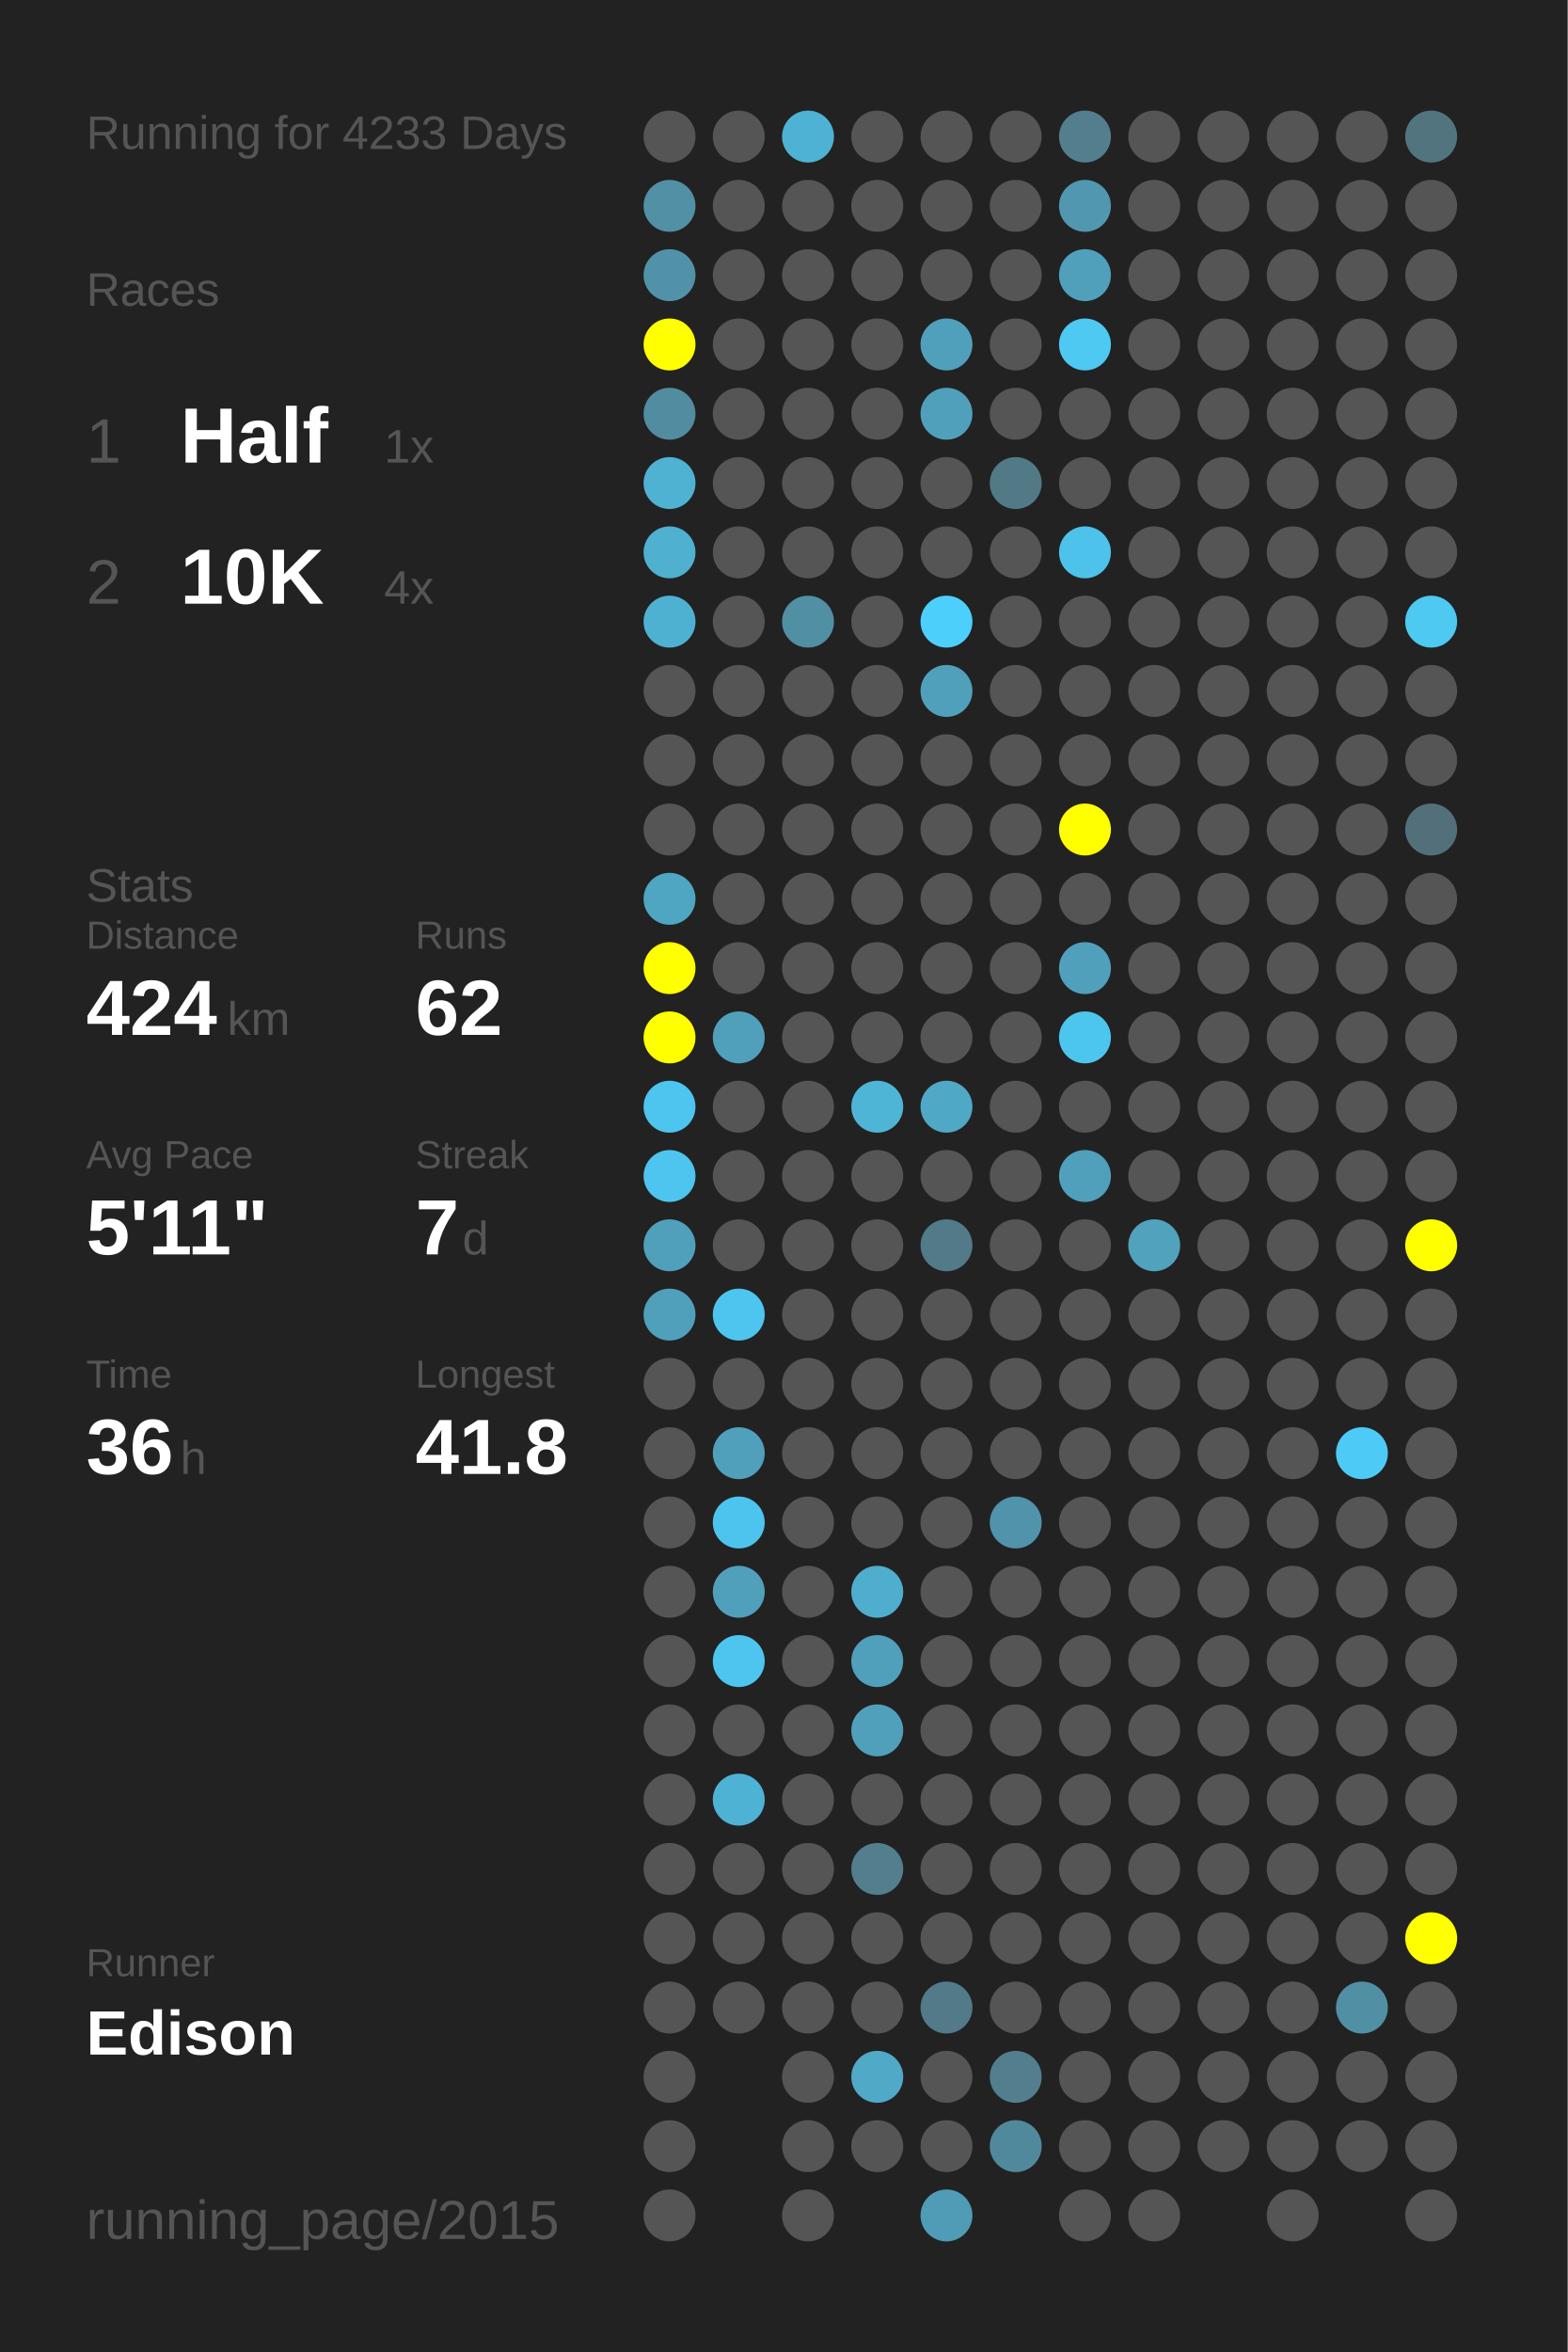
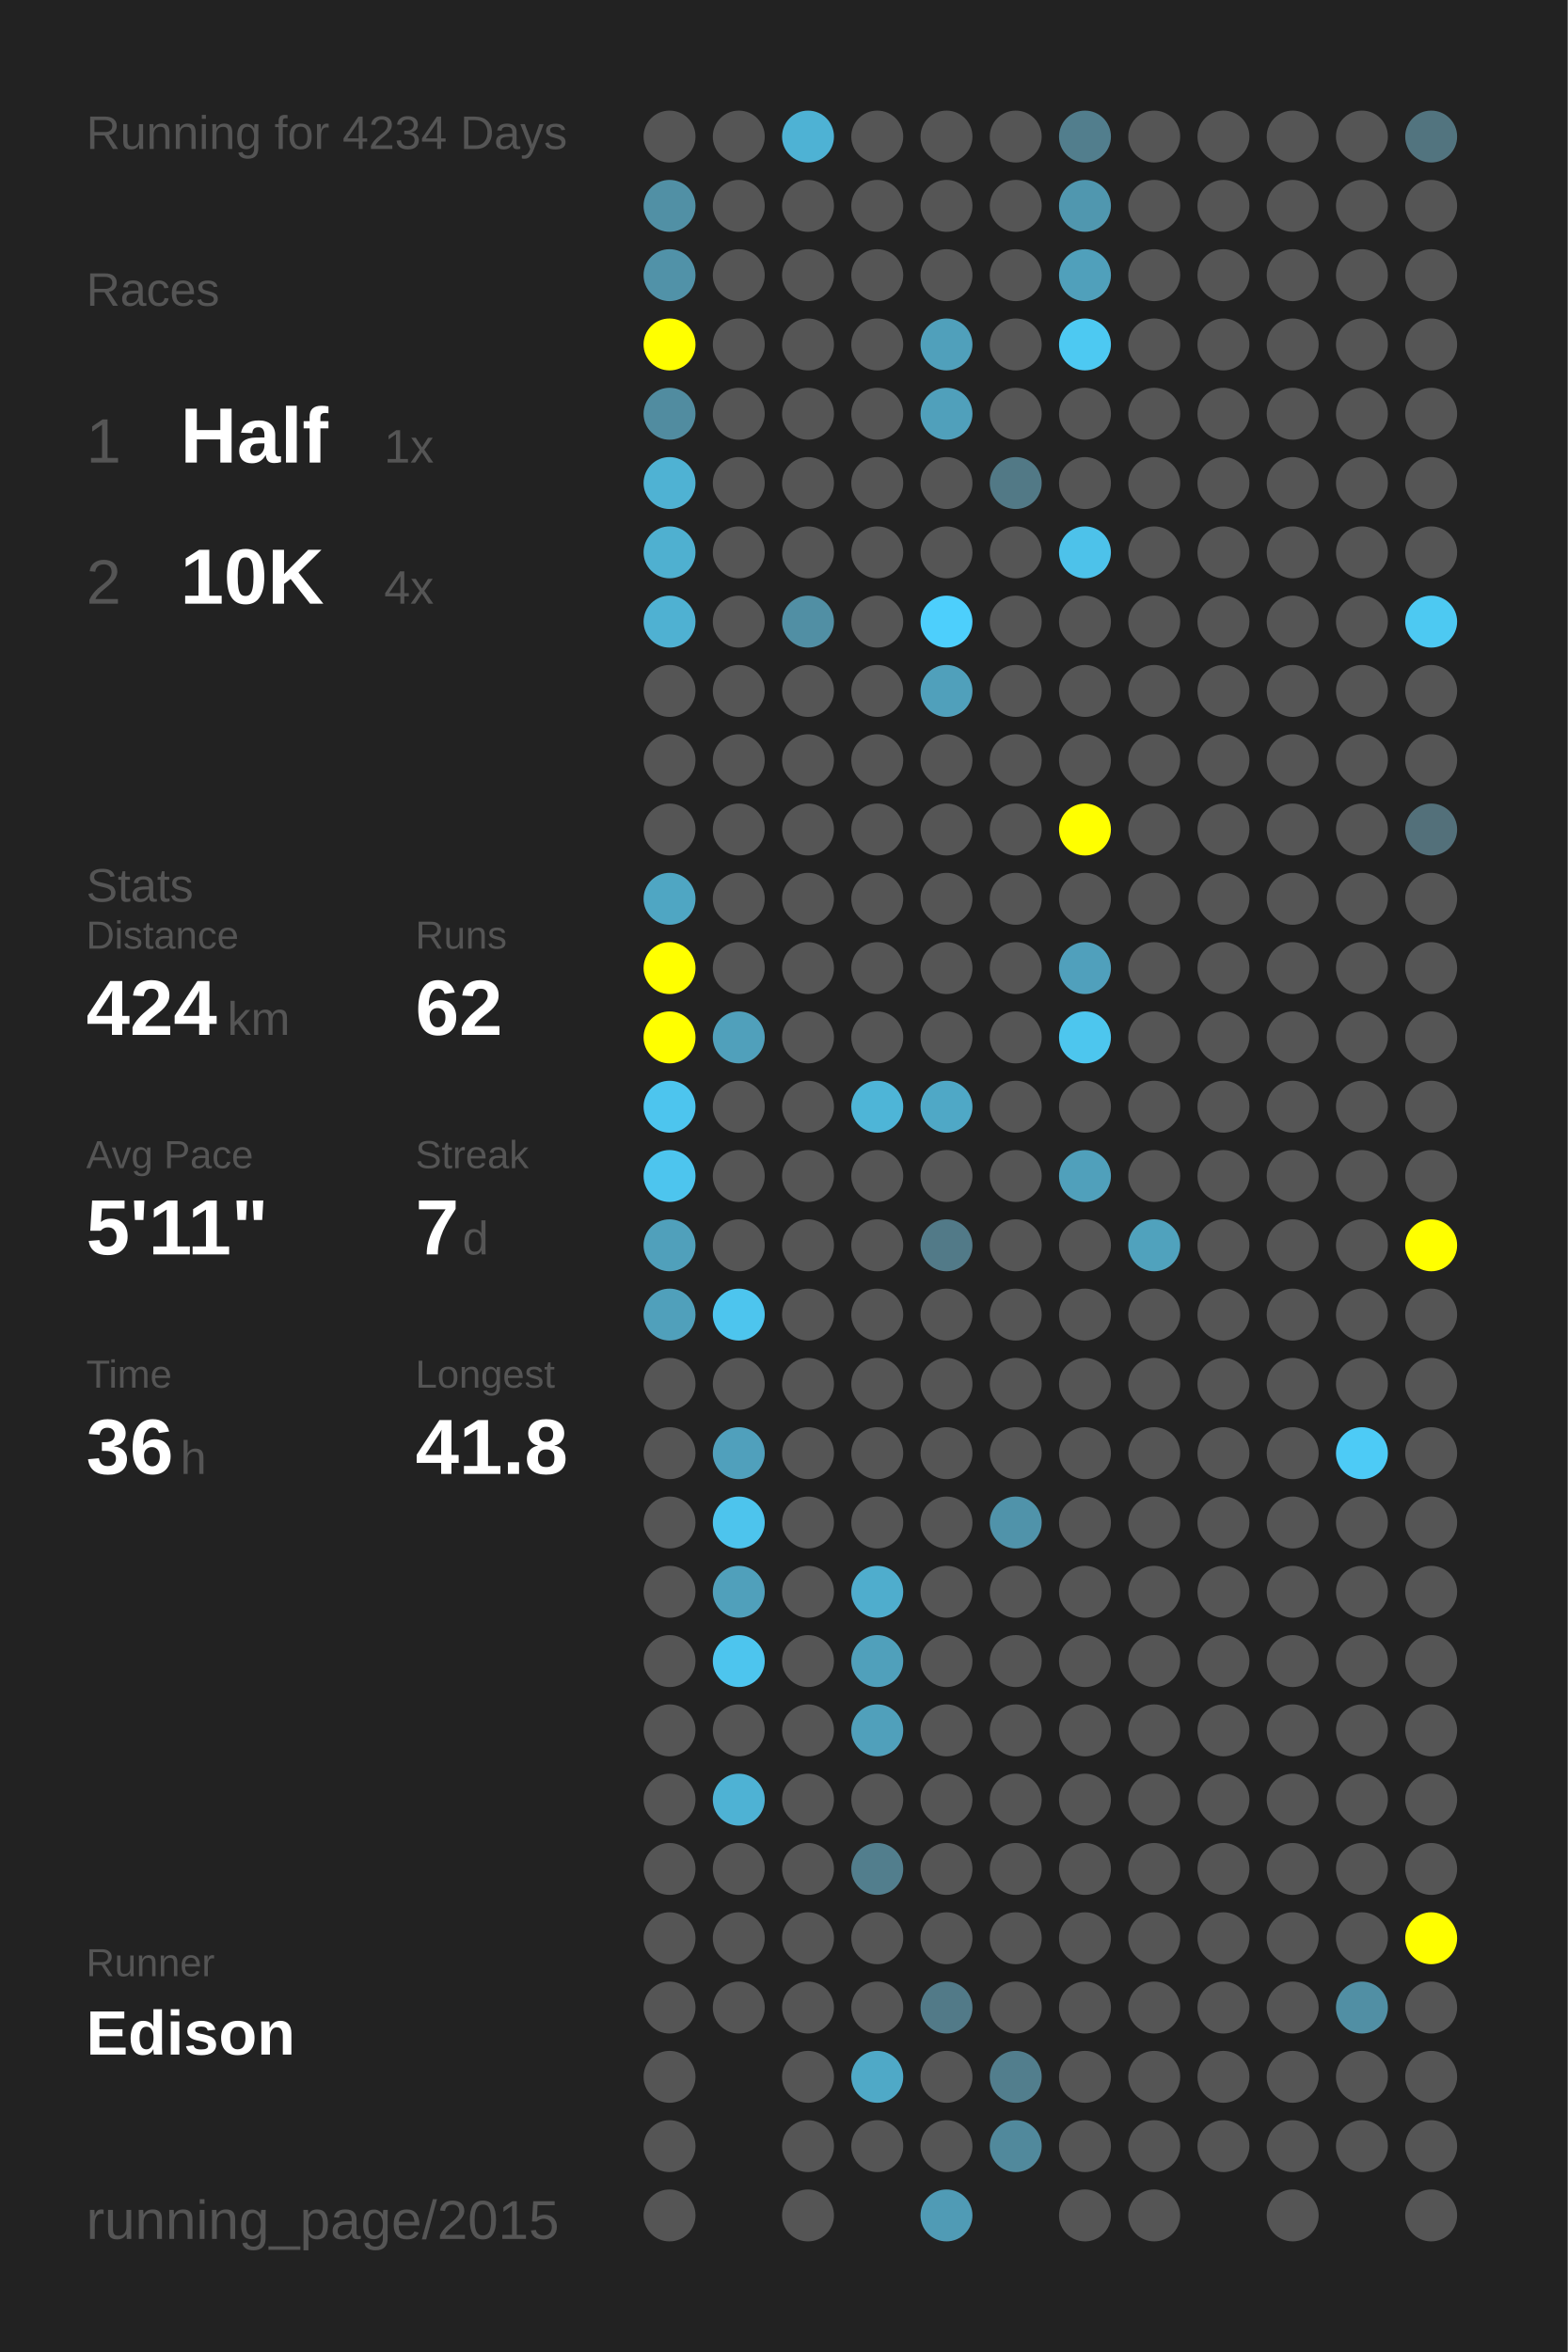
<svg xmlns="http://www.w3.org/2000/svg" baseProfile="full" height="300mm" version="1.1" viewBox="0,0,200,300" width="200mm">
  <defs />
  <rect fill="#222222" height="300" width="200" x="0" y="0" />
-   <text fill="#555555" style="font-size:6px; font-family:Arial;" x="11" y="19">Running for 4233 Days</text>
+   <text fill="#555555" style="font-size:6px; font-family:Arial;" x="11" y="19">Running for 4234 Days</text>
  <text fill="#555555" style="font-size:6px; font-family:Arial;" x="11" y="39">Races</text>
  <text fill="#555555" style="font-size:8px; font-family:Arial;" x="11" y="59">1</text>
  <text fill="#FFFFFF" style="font-size:10px; font-family:Arial; font-weight:bold;" x="23" y="59">Half</text>
  <text fill="#555555" style="font-size:6px; font-family:Arial;" x="49" y="59">1x</text>
  <text fill="#555555" style="font-size:8px; font-family:Arial;" x="11" y="77">2</text>
  <text fill="#FFFFFF" style="font-size:10px; font-family:Arial; font-weight:bold;" x="23" y="77">10K</text>
  <text fill="#555555" style="font-size:6px; font-family:Arial;" x="49" y="77">4x</text>
  <text fill="#555555" style="font-size:6px; font-family:Arial;" x="11" y="115">Stats</text>
  <text fill="#555555" style="font-size:5px; font-family:Arial;" x="11" y="121">Distance</text>
  <text fill="#FFFFFF" style="font-size:10px; font-family:Arial; font-weight:bold;" x="11" y="132">424</text>
  <text fill="#555555" style="font-size:6px; font-family:Arial;" x="29" y="132">km</text>
  <text fill="#555555" style="font-size:5px; font-family:Arial;" x="53" y="121">Runs</text>
  <text fill="#FFFFFF" style="font-size:10px; font-family:Arial; font-weight:bold;" x="53" y="132">62</text>
  <text fill="#555555" style="font-size:5px; font-family:Arial;" x="11" y="149">Avg Pace</text>
  <text fill="#FFFFFF" style="font-size:10px; font-family:Arial; font-weight:bold;" x="11" y="160">5'11"</text>
  <text fill="#555555" style="font-size:5px; font-family:Arial;" x="53" y="149">Streak</text>
  <text fill="#FFFFFF" style="font-size:10px; font-family:Arial; font-weight:bold;" x="53" y="160">7</text>
  <text fill="#555555" style="font-size:6px; font-family:Arial;" x="59" y="160">d</text>
  <text fill="#555555" style="font-size:5px; font-family:Arial;" x="11" y="177">Time</text>
  <text fill="#FFFFFF" style="font-size:10px; font-family:Arial; font-weight:bold;" x="11" y="188">36</text>
  <text fill="#555555" style="font-size:6px; font-family:Arial;" x="23" y="188">h</text>
  <text fill="#555555" style="font-size:5px; font-family:Arial;" x="53" y="177">Longest</text>
  <text fill="#FFFFFF" style="font-size:10px; font-family:Arial; font-weight:bold;" x="53" y="188">41.8</text>
  <text fill="#555555" style="font-size:5px; font-family:Arial;" x="11" y="252.065">Runner</text>
  <text fill="#FFFFFF" style="font-size:8px; font-family:Arial; font-weight:bold;" x="11" y="262.065">Edison</text>
  <text fill="#555555" style="font-size:7px; font-family:Arial;" x="11" y="285.581">running_page/2015</text>
  <circle cx="85.417" cy="17.419" fill="#555555" r="3.312" />
  <circle cx="85.417" cy="26.258" fill="#5190a5" r="3.312" />
  <circle cx="85.417" cy="35.097" fill="#5192a8" r="3.312" />
  <circle cx="85.417" cy="43.935" fill="#FFFF00" r="3.312" />
  <circle cx="85.417" cy="52.774" fill="#518ca0" r="3.312" />
  <circle cx="85.417" cy="61.613" fill="#4fb2d3" r="3.312" />
  <circle cx="85.417" cy="70.452" fill="#4fb0d0" r="3.312" />
  <circle cx="85.417" cy="79.29" fill="#4fb1d2" r="3.312" />
  <circle cx="85.417" cy="88.129" fill="#555555" r="3.312" />
  <circle cx="85.417" cy="96.968" fill="#555555" r="3.312" />
  <circle cx="85.417" cy="105.806" fill="#555555" r="3.312" />
  <circle cx="85.417" cy="114.645" fill="#4fa6c3" r="3.312" />
  <circle cx="85.417" cy="123.484" fill="#FFFF00" r="3.312" />
  <circle cx="85.417" cy="132.323" fill="#FFFF00" r="3.312" />
  <circle cx="85.417" cy="141.161" fill="#4dc5ee" r="3.312" />
  <circle cx="85.417" cy="150" fill="#4dc5ee" r="3.312" />
  <circle cx="85.417" cy="158.839" fill="#50a0bb" r="3.312" />
  <circle cx="85.417" cy="167.677" fill="#50a0bb" r="3.312" />
  <circle cx="85.417" cy="176.516" fill="#555555" r="3.312" />
  <circle cx="85.417" cy="185.355" fill="#555555" r="3.312" />
  <circle cx="85.417" cy="194.194" fill="#555555" r="3.312" />
  <circle cx="85.417" cy="203.032" fill="#555555" r="3.312" />
  <circle cx="85.417" cy="211.871" fill="#555555" r="3.312" />
  <circle cx="85.417" cy="220.71" fill="#555555" r="3.312" />
  <circle cx="85.417" cy="229.548" fill="#555555" r="3.312" />
  <circle cx="85.417" cy="238.387" fill="#555555" r="3.312" />
  <circle cx="85.417" cy="247.226" fill="#555555" r="3.312" />
  <circle cx="85.417" cy="256.065" fill="#555555" r="3.312" />
  <circle cx="85.417" cy="264.903" fill="#555555" r="3.312" />
  <circle cx="85.417" cy="273.742" fill="#555555" r="3.312" />
  <circle cx="85.417" cy="282.581" fill="#555555" r="3.312" />
  <circle cx="94.25" cy="17.419" fill="#555555" r="3.312" />
  <circle cx="94.25" cy="26.258" fill="#555555" r="3.312" />
  <circle cx="94.25" cy="35.097" fill="#555555" r="3.312" />
  <circle cx="94.25" cy="43.935" fill="#555555" r="3.312" />
  <circle cx="94.25" cy="52.774" fill="#555555" r="3.312" />
  <circle cx="94.25" cy="61.613" fill="#555555" r="3.312" />
  <circle cx="94.25" cy="70.452" fill="#555555" r="3.312" />
  <circle cx="94.25" cy="79.29" fill="#555555" r="3.312" />
  <circle cx="94.25" cy="88.129" fill="#555555" r="3.312" />
  <circle cx="94.25" cy="96.968" fill="#555555" r="3.312" />
  <circle cx="94.25" cy="105.806" fill="#555555" r="3.312" />
  <circle cx="94.25" cy="114.645" fill="#555555" r="3.312" />
  <circle cx="94.25" cy="123.484" fill="#555555" r="3.312" />
  <circle cx="94.25" cy="132.323" fill="#50a0bb" r="3.312" />
  <circle cx="94.25" cy="141.161" fill="#555555" r="3.312" />
  <circle cx="94.25" cy="150" fill="#555555" r="3.312" />
  <circle cx="94.25" cy="158.839" fill="#555555" r="3.312" />
  <circle cx="94.25" cy="167.677" fill="#4dc5ee" r="3.312" />
  <circle cx="94.25" cy="176.516" fill="#555555" r="3.312" />
  <circle cx="94.25" cy="185.355" fill="#50a0bc" r="3.312" />
  <circle cx="94.25" cy="194.194" fill="#4dc4ed" r="3.312" />
  <circle cx="94.25" cy="203.032" fill="#50a0bb" r="3.312" />
  <circle cx="94.25" cy="211.871" fill="#4dc5ee" r="3.312" />
  <circle cx="94.25" cy="220.71" fill="#555555" r="3.312" />
  <circle cx="94.25" cy="229.548" fill="#4eb2d4" r="3.312" />
  <circle cx="94.25" cy="238.387" fill="#555555" r="3.312" />
  <circle cx="94.25" cy="247.226" fill="#555555" r="3.312" />
  <circle cx="94.25" cy="256.065" fill="#555555" r="3.312" />
  <circle cx="103.083" cy="17.419" fill="#4eb2d4" r="3.312" />
  <circle cx="103.083" cy="26.258" fill="#555555" r="3.312" />
  <circle cx="103.083" cy="35.097" fill="#555555" r="3.312" />
  <circle cx="103.083" cy="43.935" fill="#555555" r="3.312" />
  <circle cx="103.083" cy="52.774" fill="#555555" r="3.312" />
  <circle cx="103.083" cy="61.613" fill="#555555" r="3.312" />
  <circle cx="103.083" cy="70.452" fill="#555555" r="3.312" />
  <circle cx="103.083" cy="79.29" fill="#518fa4" r="3.312" />
  <circle cx="103.083" cy="88.129" fill="#555555" r="3.312" />
  <circle cx="103.083" cy="96.968" fill="#555555" r="3.312" />
  <circle cx="103.083" cy="105.806" fill="#555555" r="3.312" />
  <circle cx="103.083" cy="114.645" fill="#555555" r="3.312" />
  <circle cx="103.083" cy="123.484" fill="#555555" r="3.312" />
  <circle cx="103.083" cy="132.323" fill="#555555" r="3.312" />
  <circle cx="103.083" cy="141.161" fill="#555555" r="3.312" />
  <circle cx="103.083" cy="150" fill="#555555" r="3.312" />
  <circle cx="103.083" cy="158.839" fill="#555555" r="3.312" />
  <circle cx="103.083" cy="167.677" fill="#555555" r="3.312" />
  <circle cx="103.083" cy="176.516" fill="#555555" r="3.312" />
  <circle cx="103.083" cy="185.355" fill="#555555" r="3.312" />
  <circle cx="103.083" cy="194.194" fill="#555555" r="3.312" />
  <circle cx="103.083" cy="203.032" fill="#555555" r="3.312" />
  <circle cx="103.083" cy="211.871" fill="#555555" r="3.312" />
  <circle cx="103.083" cy="220.71" fill="#555555" r="3.312" />
  <circle cx="103.083" cy="229.548" fill="#555555" r="3.312" />
  <circle cx="103.083" cy="238.387" fill="#555555" r="3.312" />
  <circle cx="103.083" cy="247.226" fill="#555555" r="3.312" />
  <circle cx="103.083" cy="256.065" fill="#555555" r="3.312" />
  <circle cx="103.083" cy="264.903" fill="#555555" r="3.312" />
  <circle cx="103.083" cy="273.742" fill="#555555" r="3.312" />
  <circle cx="103.083" cy="282.581" fill="#555555" r="3.312" />
  <circle cx="111.917" cy="17.419" fill="#555555" r="3.312" />
  <circle cx="111.917" cy="26.258" fill="#555555" r="3.312" />
  <circle cx="111.917" cy="35.097" fill="#555555" r="3.312" />
  <circle cx="111.917" cy="43.935" fill="#555555" r="3.312" />
  <circle cx="111.917" cy="52.774" fill="#555555" r="3.312" />
  <circle cx="111.917" cy="61.613" fill="#555555" r="3.312" />
  <circle cx="111.917" cy="70.452" fill="#555555" r="3.312" />
  <circle cx="111.917" cy="79.29" fill="#555555" r="3.312" />
  <circle cx="111.917" cy="88.129" fill="#555555" r="3.312" />
  <circle cx="111.917" cy="96.968" fill="#555555" r="3.312" />
  <circle cx="111.917" cy="105.806" fill="#555555" r="3.312" />
  <circle cx="111.917" cy="114.645" fill="#555555" r="3.312" />
  <circle cx="111.917" cy="123.484" fill="#555555" r="3.312" />
  <circle cx="111.917" cy="132.323" fill="#555555" r="3.312" />
  <circle cx="111.917" cy="141.161" fill="#4eb5d7" r="3.312" />
  <circle cx="111.917" cy="150" fill="#555555" r="3.312" />
  <circle cx="111.917" cy="158.839" fill="#555555" r="3.312" />
  <circle cx="111.917" cy="167.677" fill="#555555" r="3.312" />
  <circle cx="111.917" cy="176.516" fill="#555555" r="3.312" />
  <circle cx="111.917" cy="185.355" fill="#555555" r="3.312" />
  <circle cx="111.917" cy="194.194" fill="#555555" r="3.312" />
  <circle cx="111.917" cy="203.032" fill="#4fadcd" r="3.312" />
  <circle cx="111.917" cy="211.871" fill="#50a0bb" r="3.312" />
  <circle cx="111.917" cy="220.71" fill="#50a0bb" r="3.312" />
  <circle cx="111.917" cy="229.548" fill="#555555" r="3.312" />
  <circle cx="111.917" cy="238.387" fill="#527e8d" r="3.312" />
  <circle cx="111.917" cy="247.226" fill="#555555" r="3.312" />
  <circle cx="111.917" cy="256.065" fill="#555555" r="3.312" />
  <circle cx="111.917" cy="264.903" fill="#4fa9c7" r="3.312" />
  <circle cx="111.917" cy="273.742" fill="#555555" r="3.312" />
  <circle cx="120.75" cy="17.419" fill="#555555" r="3.312" />
  <circle cx="120.75" cy="26.258" fill="#555555" r="3.312" />
  <circle cx="120.75" cy="35.097" fill="#555555" r="3.312" />
  <circle cx="120.75" cy="43.935" fill="#50a0bb" r="3.312" />
  <circle cx="120.75" cy="52.774" fill="#50a0bb" r="3.312" />
  <circle cx="120.75" cy="61.613" fill="#555555" r="3.312" />
  <circle cx="120.75" cy="70.452" fill="#555555" r="3.312" />
  <circle cx="120.75" cy="79.29" fill="#4dcffc" r="3.312" />
  <circle cx="120.75" cy="88.129" fill="#50a0bb" r="3.312" />
  <circle cx="120.75" cy="96.968" fill="#555555" r="3.312" />
  <circle cx="120.75" cy="105.806" fill="#555555" r="3.312" />
  <circle cx="120.75" cy="114.645" fill="#555555" r="3.312" />
  <circle cx="120.75" cy="123.484" fill="#555555" r="3.312" />
  <circle cx="120.75" cy="132.323" fill="#555555" r="3.312" />
  <circle cx="120.75" cy="141.161" fill="#4fa8c6" r="3.312" />
  <circle cx="120.75" cy="150" fill="#555555" r="3.312" />
  <circle cx="120.75" cy="158.839" fill="#527a88" r="3.312" />
  <circle cx="120.75" cy="167.677" fill="#555555" r="3.312" />
  <circle cx="120.75" cy="176.516" fill="#555555" r="3.312" />
  <circle cx="120.75" cy="185.355" fill="#555555" r="3.312" />
  <circle cx="120.75" cy="194.194" fill="#555555" r="3.312" />
  <circle cx="120.75" cy="203.032" fill="#555555" r="3.312" />
  <circle cx="120.75" cy="211.871" fill="#555555" r="3.312" />
  <circle cx="120.75" cy="220.71" fill="#555555" r="3.312" />
  <circle cx="120.75" cy="229.548" fill="#555555" r="3.312" />
  <circle cx="120.75" cy="238.387" fill="#555555" r="3.312" />
  <circle cx="120.75" cy="247.226" fill="#555555" r="3.312" />
  <circle cx="120.75" cy="256.065" fill="#527a88" r="3.312" />
  <circle cx="120.75" cy="264.903" fill="#555555" r="3.312" />
  <circle cx="120.75" cy="273.742" fill="#555555" r="3.312" />
  <circle cx="120.75" cy="282.581" fill="#509bb5" r="3.312" />
  <circle cx="129.583" cy="17.419" fill="#555555" r="3.312" />
  <circle cx="129.583" cy="26.258" fill="#555555" r="3.312" />
  <circle cx="129.583" cy="35.097" fill="#555555" r="3.312" />
  <circle cx="129.583" cy="43.935" fill="#555555" r="3.312" />
  <circle cx="129.583" cy="52.774" fill="#555555" r="3.312" />
  <circle cx="129.583" cy="61.613" fill="#527986" r="3.312" />
  <circle cx="129.583" cy="70.452" fill="#555555" r="3.312" />
  <circle cx="129.583" cy="79.29" fill="#555555" r="3.312" />
  <circle cx="129.583" cy="88.129" fill="#555555" r="3.312" />
  <circle cx="129.583" cy="96.968" fill="#555555" r="3.312" />
  <circle cx="129.583" cy="105.806" fill="#555555" r="3.312" />
  <circle cx="129.583" cy="114.645" fill="#555555" r="3.312" />
  <circle cx="129.583" cy="123.484" fill="#555555" r="3.312" />
  <circle cx="129.583" cy="132.323" fill="#555555" r="3.312" />
  <circle cx="129.583" cy="141.161" fill="#555555" r="3.312" />
  <circle cx="129.583" cy="150" fill="#555555" r="3.312" />
  <circle cx="129.583" cy="158.839" fill="#555555" r="3.312" />
  <circle cx="129.583" cy="167.677" fill="#555555" r="3.312" />
  <circle cx="129.583" cy="176.516" fill="#555555" r="3.312" />
  <circle cx="129.583" cy="185.355" fill="#555555" r="3.312" />
  <circle cx="129.583" cy="194.194" fill="#5093aa" r="3.312" />
  <circle cx="129.583" cy="203.032" fill="#555555" r="3.312" />
  <circle cx="129.583" cy="211.871" fill="#555555" r="3.312" />
  <circle cx="129.583" cy="220.71" fill="#555555" r="3.312" />
  <circle cx="129.583" cy="229.548" fill="#555555" r="3.312" />
  <circle cx="129.583" cy="238.387" fill="#555555" r="3.312" />
  <circle cx="129.583" cy="247.226" fill="#555555" r="3.312" />
  <circle cx="129.583" cy="256.065" fill="#555555" r="3.312" />
  <circle cx="129.583" cy="264.903" fill="#527e8d" r="3.312" />
  <circle cx="129.583" cy="273.742" fill="#51899c" r="3.312" />
  <circle cx="138.417" cy="17.419" fill="#527e8d" r="3.312" />
  <circle cx="138.417" cy="26.258" fill="#5097af" r="3.312" />
  <circle cx="138.417" cy="35.097" fill="#50a0bb" r="3.312" />
  <circle cx="138.417" cy="43.935" fill="#4dc9f2" r="3.312" />
  <circle cx="138.417" cy="52.774" fill="#555555" r="3.312" />
  <circle cx="138.417" cy="61.613" fill="#555555" r="3.312" />
  <circle cx="138.417" cy="70.452" fill="#4dc2ea" r="3.312" />
  <circle cx="138.417" cy="79.29" fill="#555555" r="3.312" />
  <circle cx="138.417" cy="88.129" fill="#555555" r="3.312" />
  <circle cx="138.417" cy="96.968" fill="#555555" r="3.312" />
  <circle cx="138.417" cy="105.806" fill="#FFFF00" r="3.312" />
  <circle cx="138.417" cy="114.645" fill="#555555" r="3.312" />
  <circle cx="138.417" cy="123.484" fill="#50a0bc" r="3.312" />
  <circle cx="138.417" cy="132.323" fill="#4dc6ee" r="3.312" />
  <circle cx="138.417" cy="141.161" fill="#555555" r="3.312" />
  <circle cx="138.417" cy="150" fill="#50a0bb" r="3.312" />
  <circle cx="138.417" cy="158.839" fill="#555555" r="3.312" />
  <circle cx="138.417" cy="167.677" fill="#555555" r="3.312" />
  <circle cx="138.417" cy="176.516" fill="#555555" r="3.312" />
  <circle cx="138.417" cy="185.355" fill="#555555" r="3.312" />
  <circle cx="138.417" cy="194.194" fill="#555555" r="3.312" />
  <circle cx="138.417" cy="203.032" fill="#555555" r="3.312" />
  <circle cx="138.417" cy="211.871" fill="#555555" r="3.312" />
  <circle cx="138.417" cy="220.71" fill="#555555" r="3.312" />
  <circle cx="138.417" cy="229.548" fill="#555555" r="3.312" />
  <circle cx="138.417" cy="238.387" fill="#555555" r="3.312" />
  <circle cx="138.417" cy="247.226" fill="#555555" r="3.312" />
  <circle cx="138.417" cy="256.065" fill="#555555" r="3.312" />
  <circle cx="138.417" cy="264.903" fill="#555555" r="3.312" />
  <circle cx="138.417" cy="273.742" fill="#555555" r="3.312" />
  <circle cx="138.417" cy="282.581" fill="#555555" r="3.312" />
  <circle cx="147.25" cy="17.419" fill="#555555" r="3.312" />
  <circle cx="147.25" cy="26.258" fill="#555555" r="3.312" />
  <circle cx="147.25" cy="35.097" fill="#555555" r="3.312" />
  <circle cx="147.25" cy="43.935" fill="#555555" r="3.312" />
  <circle cx="147.25" cy="52.774" fill="#555555" r="3.312" />
  <circle cx="147.25" cy="61.613" fill="#555555" r="3.312" />
  <circle cx="147.25" cy="70.452" fill="#555555" r="3.312" />
  <circle cx="147.25" cy="79.29" fill="#555555" r="3.312" />
  <circle cx="147.25" cy="88.129" fill="#555555" r="3.312" />
  <circle cx="147.25" cy="96.968" fill="#555555" r="3.312" />
  <circle cx="147.25" cy="105.806" fill="#555555" r="3.312" />
  <circle cx="147.25" cy="114.645" fill="#555555" r="3.312" />
  <circle cx="147.25" cy="123.484" fill="#555555" r="3.312" />
  <circle cx="147.25" cy="132.323" fill="#555555" r="3.312" />
  <circle cx="147.25" cy="141.161" fill="#555555" r="3.312" />
  <circle cx="147.25" cy="150" fill="#555555" r="3.312" />
  <circle cx="147.25" cy="158.839" fill="#50a2bd" r="3.312" />
  <circle cx="147.25" cy="167.677" fill="#555555" r="3.312" />
  <circle cx="147.25" cy="176.516" fill="#555555" r="3.312" />
  <circle cx="147.25" cy="185.355" fill="#555555" r="3.312" />
  <circle cx="147.25" cy="194.194" fill="#555555" r="3.312" />
  <circle cx="147.25" cy="203.032" fill="#555555" r="3.312" />
  <circle cx="147.25" cy="211.871" fill="#555555" r="3.312" />
  <circle cx="147.25" cy="220.71" fill="#555555" r="3.312" />
  <circle cx="147.25" cy="229.548" fill="#555555" r="3.312" />
  <circle cx="147.25" cy="238.387" fill="#555555" r="3.312" />
  <circle cx="147.25" cy="247.226" fill="#555555" r="3.312" />
  <circle cx="147.25" cy="256.065" fill="#555555" r="3.312" />
  <circle cx="147.25" cy="264.903" fill="#555555" r="3.312" />
  <circle cx="147.25" cy="273.742" fill="#555555" r="3.312" />
  <circle cx="147.25" cy="282.581" fill="#555555" r="3.312" />
  <circle cx="156.083" cy="17.419" fill="#555555" r="3.312" />
  <circle cx="156.083" cy="26.258" fill="#555555" r="3.312" />
  <circle cx="156.083" cy="35.097" fill="#555555" r="3.312" />
  <circle cx="156.083" cy="43.935" fill="#555555" r="3.312" />
  <circle cx="156.083" cy="52.774" fill="#555555" r="3.312" />
  <circle cx="156.083" cy="61.613" fill="#555555" r="3.312" />
  <circle cx="156.083" cy="70.452" fill="#555555" r="3.312" />
  <circle cx="156.083" cy="79.29" fill="#555555" r="3.312" />
  <circle cx="156.083" cy="88.129" fill="#555555" r="3.312" />
  <circle cx="156.083" cy="96.968" fill="#555555" r="3.312" />
  <circle cx="156.083" cy="105.806" fill="#555555" r="3.312" />
  <circle cx="156.083" cy="114.645" fill="#555555" r="3.312" />
  <circle cx="156.083" cy="123.484" fill="#555555" r="3.312" />
  <circle cx="156.083" cy="132.323" fill="#555555" r="3.312" />
  <circle cx="156.083" cy="141.161" fill="#555555" r="3.312" />
  <circle cx="156.083" cy="150" fill="#555555" r="3.312" />
  <circle cx="156.083" cy="158.839" fill="#555555" r="3.312" />
  <circle cx="156.083" cy="167.677" fill="#555555" r="3.312" />
  <circle cx="156.083" cy="176.516" fill="#555555" r="3.312" />
  <circle cx="156.083" cy="185.355" fill="#555555" r="3.312" />
  <circle cx="156.083" cy="194.194" fill="#555555" r="3.312" />
  <circle cx="156.083" cy="203.032" fill="#555555" r="3.312" />
  <circle cx="156.083" cy="211.871" fill="#555555" r="3.312" />
  <circle cx="156.083" cy="220.71" fill="#555555" r="3.312" />
  <circle cx="156.083" cy="229.548" fill="#555555" r="3.312" />
  <circle cx="156.083" cy="238.387" fill="#555555" r="3.312" />
  <circle cx="156.083" cy="247.226" fill="#555555" r="3.312" />
  <circle cx="156.083" cy="256.065" fill="#555555" r="3.312" />
  <circle cx="156.083" cy="264.903" fill="#555555" r="3.312" />
  <circle cx="156.083" cy="273.742" fill="#555555" r="3.312" />
  <circle cx="164.917" cy="17.419" fill="#555555" r="3.312" />
  <circle cx="164.917" cy="26.258" fill="#555555" r="3.312" />
  <circle cx="164.917" cy="35.097" fill="#555555" r="3.312" />
  <circle cx="164.917" cy="43.935" fill="#555555" r="3.312" />
  <circle cx="164.917" cy="52.774" fill="#555555" r="3.312" />
  <circle cx="164.917" cy="61.613" fill="#555555" r="3.312" />
  <circle cx="164.917" cy="70.452" fill="#555555" r="3.312" />
  <circle cx="164.917" cy="79.29" fill="#555555" r="3.312" />
  <circle cx="164.917" cy="88.129" fill="#555555" r="3.312" />
  <circle cx="164.917" cy="96.968" fill="#555555" r="3.312" />
  <circle cx="164.917" cy="105.806" fill="#555555" r="3.312" />
  <circle cx="164.917" cy="114.645" fill="#555555" r="3.312" />
  <circle cx="164.917" cy="123.484" fill="#555555" r="3.312" />
  <circle cx="164.917" cy="132.323" fill="#555555" r="3.312" />
  <circle cx="164.917" cy="141.161" fill="#555555" r="3.312" />
  <circle cx="164.917" cy="150" fill="#555555" r="3.312" />
  <circle cx="164.917" cy="158.839" fill="#555555" r="3.312" />
  <circle cx="164.917" cy="167.677" fill="#555555" r="3.312" />
  <circle cx="164.917" cy="176.516" fill="#555555" r="3.312" />
  <circle cx="164.917" cy="185.355" fill="#555555" r="3.312" />
  <circle cx="164.917" cy="194.194" fill="#555555" r="3.312" />
  <circle cx="164.917" cy="203.032" fill="#555555" r="3.312" />
  <circle cx="164.917" cy="211.871" fill="#555555" r="3.312" />
  <circle cx="164.917" cy="220.71" fill="#555555" r="3.312" />
  <circle cx="164.917" cy="229.548" fill="#555555" r="3.312" />
  <circle cx="164.917" cy="238.387" fill="#555555" r="3.312" />
  <circle cx="164.917" cy="247.226" fill="#555555" r="3.312" />
  <circle cx="164.917" cy="256.065" fill="#555555" r="3.312" />
  <circle cx="164.917" cy="264.903" fill="#555555" r="3.312" />
  <circle cx="164.917" cy="273.742" fill="#555555" r="3.312" />
  <circle cx="164.917" cy="282.581" fill="#555555" r="3.312" />
  <circle cx="173.75" cy="17.419" fill="#555555" r="3.312" />
  <circle cx="173.75" cy="26.258" fill="#555555" r="3.312" />
  <circle cx="173.75" cy="35.097" fill="#555555" r="3.312" />
  <circle cx="173.75" cy="43.935" fill="#555555" r="3.312" />
  <circle cx="173.75" cy="52.774" fill="#555555" r="3.312" />
  <circle cx="173.75" cy="61.613" fill="#555555" r="3.312" />
  <circle cx="173.75" cy="70.452" fill="#555555" r="3.312" />
  <circle cx="173.75" cy="79.29" fill="#555555" r="3.312" />
  <circle cx="173.75" cy="88.129" fill="#555555" r="3.312" />
  <circle cx="173.75" cy="96.968" fill="#555555" r="3.312" />
  <circle cx="173.75" cy="105.806" fill="#555555" r="3.312" />
  <circle cx="173.75" cy="114.645" fill="#555555" r="3.312" />
  <circle cx="173.75" cy="123.484" fill="#555555" r="3.312" />
  <circle cx="173.75" cy="132.323" fill="#555555" r="3.312" />
  <circle cx="173.75" cy="141.161" fill="#555555" r="3.312" />
  <circle cx="173.75" cy="150" fill="#555555" r="3.312" />
  <circle cx="173.75" cy="158.839" fill="#555555" r="3.312" />
  <circle cx="173.75" cy="167.677" fill="#555555" r="3.312" />
  <circle cx="173.75" cy="176.516" fill="#555555" r="3.312" />
  <circle cx="173.75" cy="185.355" fill="#4dcbf6" r="3.312" />
  <circle cx="173.75" cy="194.194" fill="#555555" r="3.312" />
  <circle cx="173.75" cy="203.032" fill="#555555" r="3.312" />
  <circle cx="173.75" cy="211.871" fill="#555555" r="3.312" />
  <circle cx="173.75" cy="220.71" fill="#555555" r="3.312" />
  <circle cx="173.75" cy="229.548" fill="#555555" r="3.312" />
  <circle cx="173.75" cy="238.387" fill="#555555" r="3.312" />
  <circle cx="173.75" cy="247.226" fill="#555555" r="3.312" />
  <circle cx="173.75" cy="256.065" fill="#518fa4" r="3.312" />
  <circle cx="173.75" cy="264.903" fill="#555555" r="3.312" />
  <circle cx="173.75" cy="273.742" fill="#555555" r="3.312" />
  <circle cx="182.583" cy="17.419" fill="#52747f" r="3.312" />
  <circle cx="182.583" cy="26.258" fill="#555555" r="3.312" />
  <circle cx="182.583" cy="35.097" fill="#555555" r="3.312" />
  <circle cx="182.583" cy="43.935" fill="#555555" r="3.312" />
  <circle cx="182.583" cy="52.774" fill="#555555" r="3.312" />
  <circle cx="182.583" cy="61.613" fill="#555555" r="3.312" />
  <circle cx="182.583" cy="70.452" fill="#555555" r="3.312" />
  <circle cx="182.583" cy="79.29" fill="#4dc9f2" r="3.312" />
  <circle cx="182.583" cy="88.129" fill="#555555" r="3.312" />
  <circle cx="182.583" cy="96.968" fill="#555555" r="3.312" />
  <circle cx="182.583" cy="105.806" fill="#53707a" r="3.312" />
  <circle cx="182.583" cy="114.645" fill="#555555" r="3.312" />
  <circle cx="182.583" cy="123.484" fill="#555555" r="3.312" />
  <circle cx="182.583" cy="132.323" fill="#555555" r="3.312" />
  <circle cx="182.583" cy="141.161" fill="#555555" r="3.312" />
  <circle cx="182.583" cy="150" fill="#555555" r="3.312" />
  <circle cx="182.583" cy="158.839" fill="#FFFF00" r="3.312" />
  <circle cx="182.583" cy="167.677" fill="#555555" r="3.312" />
  <circle cx="182.583" cy="176.516" fill="#555555" r="3.312" />
  <circle cx="182.583" cy="185.355" fill="#555555" r="3.312" />
  <circle cx="182.583" cy="194.194" fill="#555555" r="3.312" />
  <circle cx="182.583" cy="203.032" fill="#555555" r="3.312" />
  <circle cx="182.583" cy="211.871" fill="#555555" r="3.312" />
  <circle cx="182.583" cy="220.71" fill="#555555" r="3.312" />
  <circle cx="182.583" cy="229.548" fill="#555555" r="3.312" />
  <circle cx="182.583" cy="238.387" fill="#555555" r="3.312" />
  <circle cx="182.583" cy="247.226" fill="#FFFF00" r="3.312" />
  <circle cx="182.583" cy="256.065" fill="#555555" r="3.312" />
  <circle cx="182.583" cy="264.903" fill="#555555" r="3.312" />
  <circle cx="182.583" cy="273.742" fill="#555555" r="3.312" />
  <circle cx="182.583" cy="282.581" fill="#555555" r="3.312" />
</svg>
